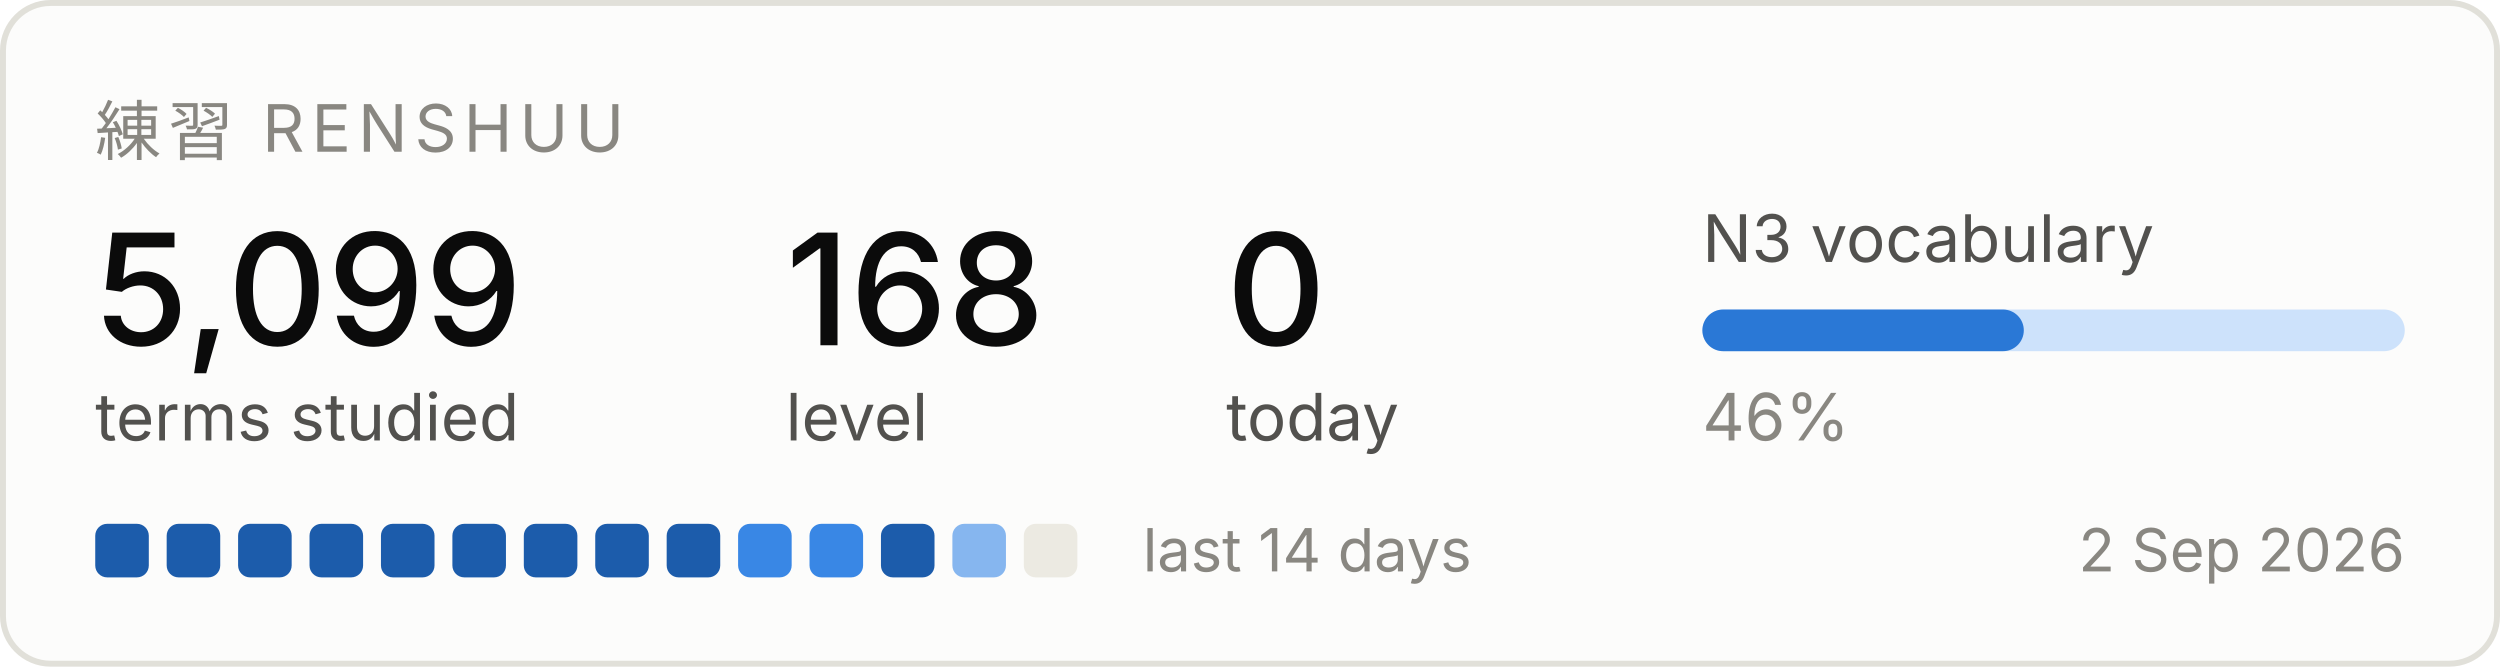
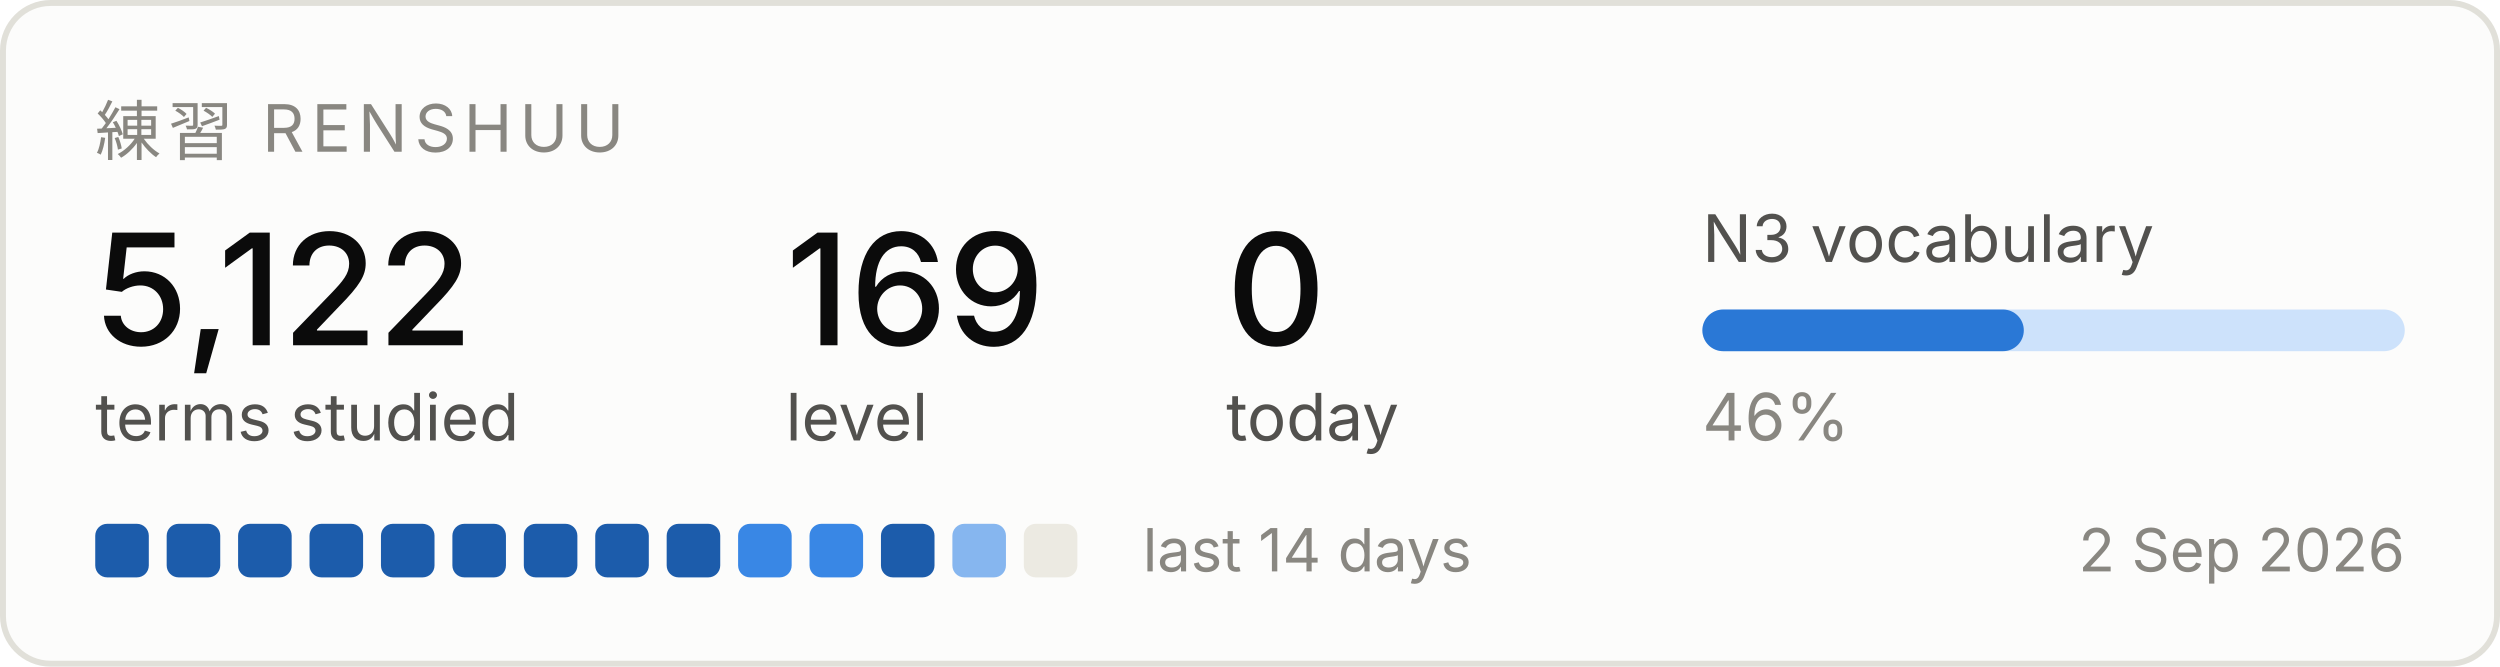
<svg xmlns="http://www.w3.org/2000/svg" width="420" height="112" viewBox="0 0 420 112" role="img" aria-label="Renshuu study progress">
  <rect x="0.5" y="0.5" width="419" height="111" rx="8" fill="#fcfcfb" stroke="#e1e0d9" />
  <text x="16" y="26" font-family="system-ui, -apple-system, Segoe UI, sans-serif" font-size="11" fill="#898781" letter-spacing="1.2">練習  RENSHUU</text>
-   <text x="16" y="58" font-family="system-ui, -apple-system, Segoe UI, sans-serif" font-size="26" fill="#0b0b0b" font-weight="500">5,099</text>
+   <text x="16" y="58" font-family="system-ui, -apple-system, Segoe UI, sans-serif" font-size="26" fill="#0b0b0b" font-weight="500">5,122</text>
  <text x="16" y="74" font-family="system-ui, -apple-system, Segoe UI, sans-serif" font-size="11" fill="#52514e">terms studied</text>
-   <text x="132" y="58" font-family="system-ui, -apple-system, Segoe UI, sans-serif" font-size="26" fill="#0b0b0b" font-weight="500">168</text>
+   <text x="132" y="58" font-family="system-ui, -apple-system, Segoe UI, sans-serif" font-size="26" fill="#0b0b0b" font-weight="500">169</text>
  <text x="132" y="74" font-family="system-ui, -apple-system, Segoe UI, sans-serif" font-size="11" fill="#52514e">level</text>
  <text x="206" y="58" font-family="system-ui, -apple-system, Segoe UI, sans-serif" font-size="26" fill="#0b0b0b" font-weight="500">0</text>
  <text x="206" y="74" font-family="system-ui, -apple-system, Segoe UI, sans-serif" font-size="11" fill="#52514e">today</text>
  <text x="286" y="44" font-family="system-ui, -apple-system, Segoe UI, sans-serif" font-size="11" fill="#52514e">N3 vocabulary</text>
  <rect x="286" y="52" width="118" height="7" rx="3.5" fill="#cde2fb" />
  <rect x="286" y="52" width="54" height="7" rx="3.5" fill="#2a78d6" />
  <text x="286" y="74" font-family="system-ui, -apple-system, Segoe UI, sans-serif" font-size="11" fill="#898781">46%</text>
  <rect x="16" y="88" width="9" height="9" rx="2" fill="#1c5cab" />
  <rect x="28" y="88" width="9" height="9" rx="2" fill="#1c5cab" />
  <rect x="40" y="88" width="9" height="9" rx="2" fill="#1c5cab" />
  <rect x="52" y="88" width="9" height="9" rx="2" fill="#1c5cab" />
  <rect x="64" y="88" width="9" height="9" rx="2" fill="#1c5cab" />
  <rect x="76" y="88" width="9" height="9" rx="2" fill="#1c5cab" />
  <rect x="88" y="88" width="9" height="9" rx="2" fill="#1c5cab" />
  <rect x="100" y="88" width="9" height="9" rx="2" fill="#1c5cab" />
  <rect x="112" y="88" width="9" height="9" rx="2" fill="#1c5cab" />
  <rect x="124" y="88" width="9" height="9" rx="2" fill="#3987e5" />
  <rect x="136" y="88" width="9" height="9" rx="2" fill="#3987e5" />
  <rect x="148" y="88" width="9" height="9" rx="2" fill="#1c5cab" />
  <rect x="160" y="88" width="9" height="9" rx="2" fill="#86b6ef" />
  <rect x="172" y="88" width="9" height="9" rx="2" fill="#eceae2" />
  <text x="192" y="96" font-family="system-ui, -apple-system, Segoe UI, sans-serif" font-size="10" fill="#898781">last 14 days</text>
  <text x="404" y="96" font-family="system-ui, -apple-system, Segoe UI, sans-serif" font-size="10" fill="#898781" text-anchor="end">2 Sep 2026</text>
</svg>
